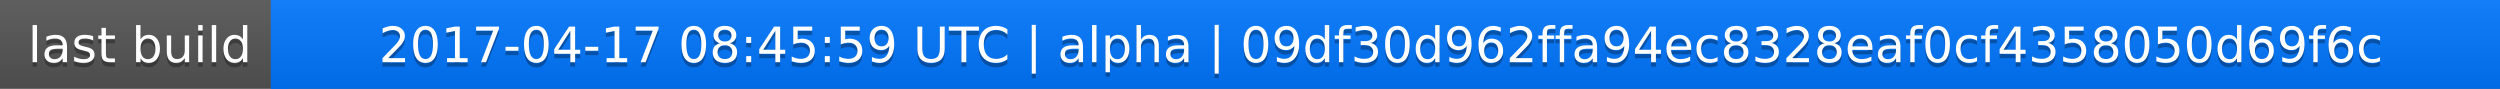
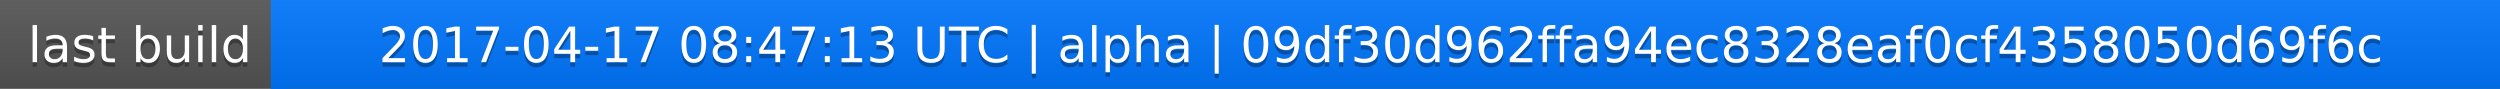
<svg xmlns="http://www.w3.org/2000/svg" width="563" height="20">
  <linearGradient id="a" x2="0" y2="100%">
    <stop offset="0" stop-color="#bbb" stop-opacity=".1" />
    <stop offset="1" stop-opacity=".1" />
  </linearGradient>
  <rect rx="0" width="563" height="20" fill="#555" />
  <rect rx="0" x="61" width="502" height="20" fill="#07f" />
  <path fill="#07f" d="M61 0h4v20h-4z" />
  <rect rx="0" width="563" height="20" fill="url(#a)" />
  <g fill="#fff" text-anchor="middle" font-family="DejaVu Sans,Verdana,Geneva,sans-serif" font-size="11">
    <text x="31.5" y="15" fill="#010101" fill-opacity=".3">last build</text>
    <text x="31.5" y="14">last build</text>
-     <text x="311" y="15" fill="#010101" fill-opacity=".3">2017-04-17 08:45:59 UTC | alpha | 09df30d962ffa94ec8328eaf0cf4358050d69f6c</text>
-     <text x="311" y="14">2017-04-17 08:45:59 UTC | alpha | 09df30d962ffa94ec8328eaf0cf4358050d69f6c</text>
+     <text x="311" y="15" fill="#010101" fill-opacity=".3">2017-04-17 08:47:13 UTC | alpha | 09df30d962ffa94ec8328eaf0cf4358050d69f6c</text>
+     <text x="311" y="14">2017-04-17 08:47:13 UTC | alpha | 09df30d962ffa94ec8328eaf0cf4358050d69f6c</text>
  </g>
</svg>
